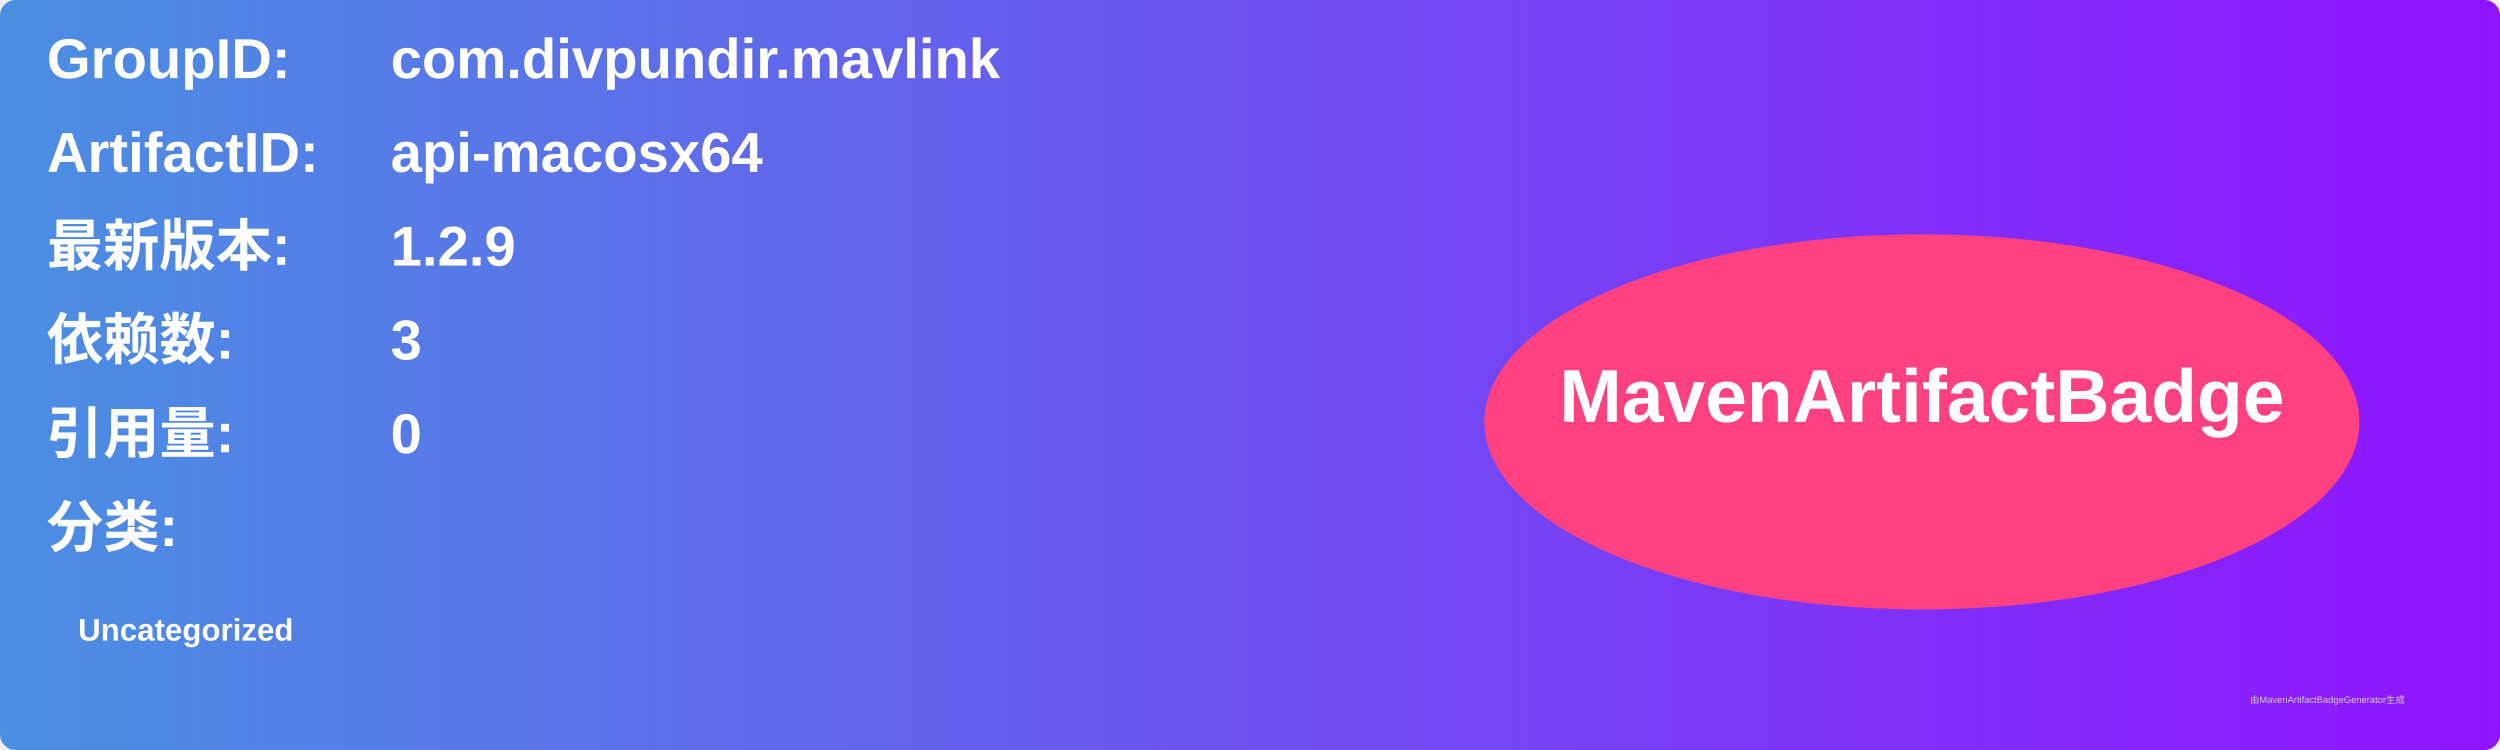
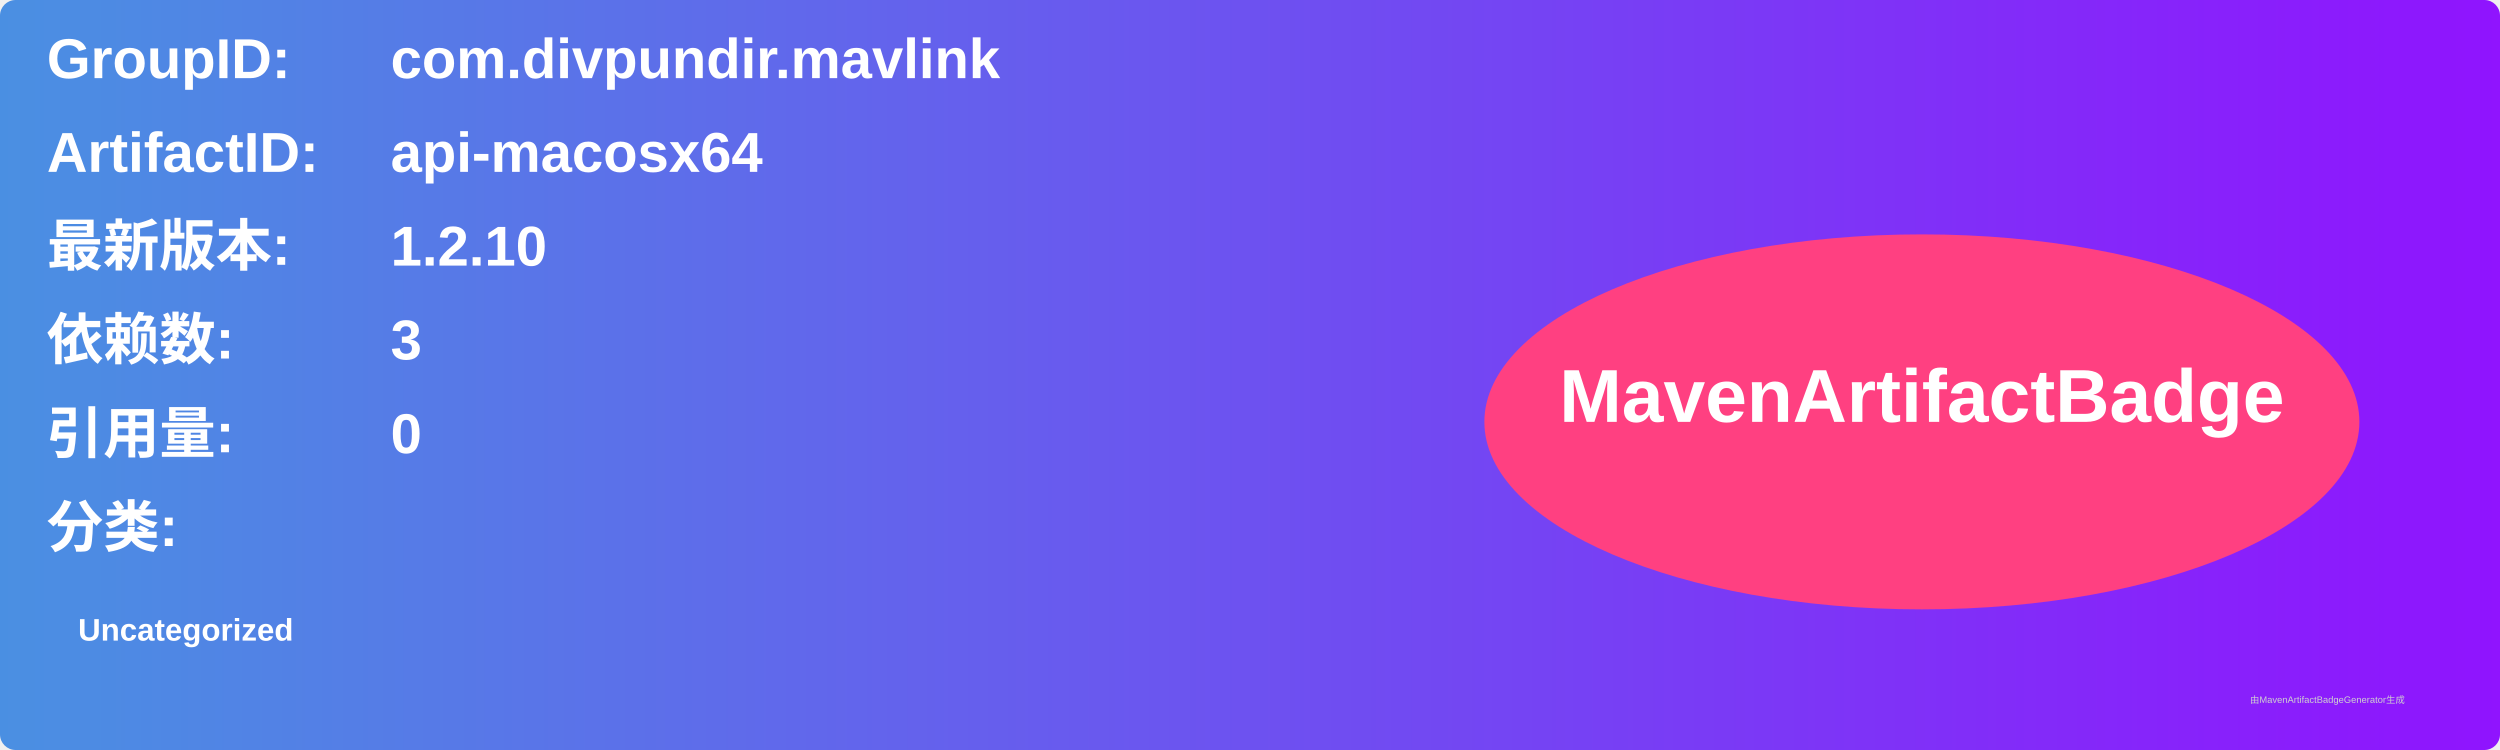
<svg xmlns="http://www.w3.org/2000/svg" width="800" height="240" viewBox="0 0 800 240">
  <linearGradient id="grad" x1="0%" y1="0%" x2="100%" y2="0%">
    <stop offset="0%" stop-color="#4a90e2" />
    <stop offset="100%" stop-color="#9013fe" />
  </linearGradient>
  <rect width="100%" height="100%" rx="5" ry="5" fill="url(#grad)" />
  <g transform="translate(15, 15)">
    <text x="0" y="10" font-family="Arial" font-size="18" fill="white" font-weight="bold" width="260">GroupID:</text>
    <text x="110" y="10" font-family="Arial" font-size="18" fill="white" font-weight="bold" width="460">com.divpundir.mavlink</text>
    <text x="0" y="40" font-family="Arial" font-size="18" fill="white" font-weight="bold" width="260">ArtifactID:</text>
    <text x="110" y="40" font-family="Arial" font-size="18" fill="white" font-weight="bold" width="460">api-macosx64</text>
    <text x="0" y="70" font-family="Arial" font-size="18" fill="white" font-weight="bold">最新版本:</text>
    <text x="110" y="70" font-family="Arial" font-size="18" fill="white" font-weight="bold">
-       <tspan font-weight="bold">1.2.9</tspan>
+       <tspan font-weight="bold">1.2.10</tspan>
    </text>
    <text x="0" y="100" font-family="Arial" font-size="18" fill="white" font-weight="bold">依赖数: </text>
    <text x="110" y="100" font-family="Arial" font-size="18" fill="white">
      <tspan font-weight="bold">3</tspan>
    </text>
    <text x="0" y="130" font-family="Arial" font-size="18" fill="white" font-weight="bold">引用量: </text>
    <text x="110" y="130" font-family="Arial" font-size="18" fill="white">
      <tspan font-weight="bold">0</tspan>
    </text>
    <text x="0" y="160" font-family="Arial" font-size="18" fill="white" font-weight="bold">分类:</text>
    <text x="10" y="190" font-family="Arial" font-size="10" fill="white">
      <tspan font-weight="bold">Uncategorized</tspan>
    </text>
    <ellipse cx="600" cy="120" rx="140" ry="60" fill="#ff4081" />
    <text x="600" y="120" text-anchor="middle" font-family="Arial" font-size="24" fill="white" font-weight="bold">MavenArtifactBadge</text>
  </g>
  <text x="720" y="225" font-family="Arial" font-size="3" fill="#d0d0d0">由MavenArtifactBadgeGenerator生成</text>
</svg>
